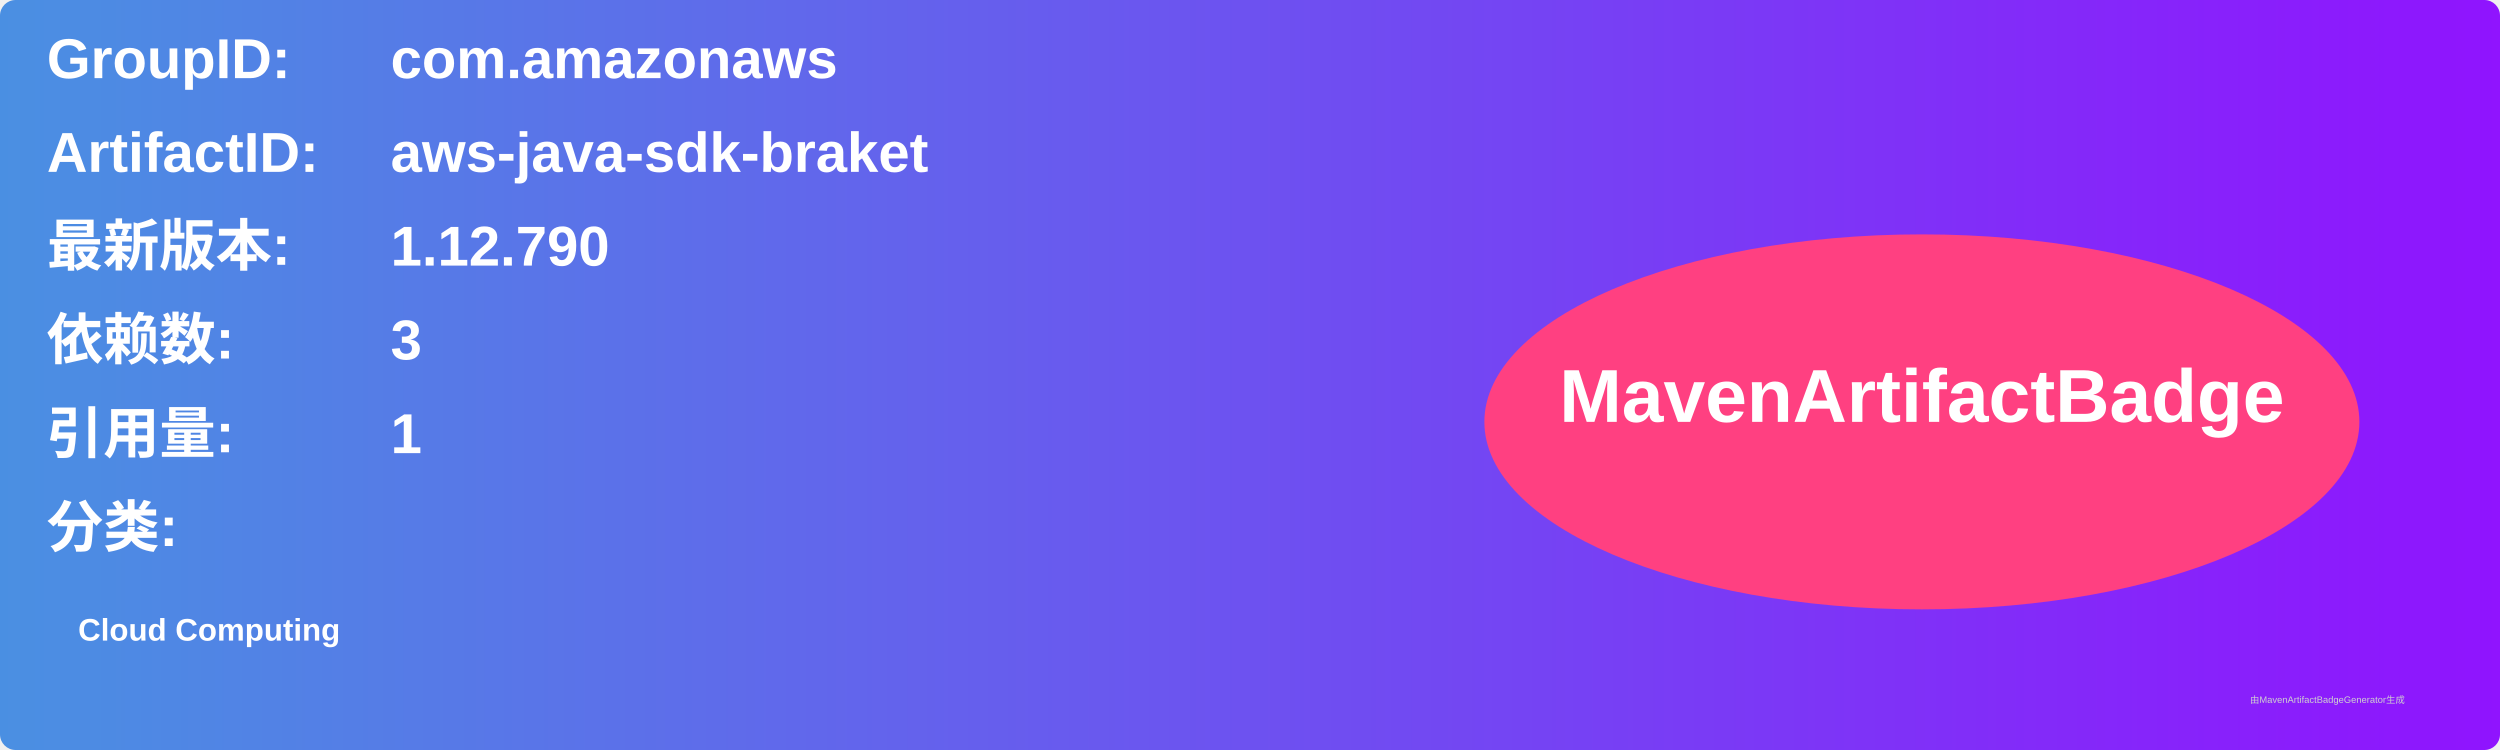
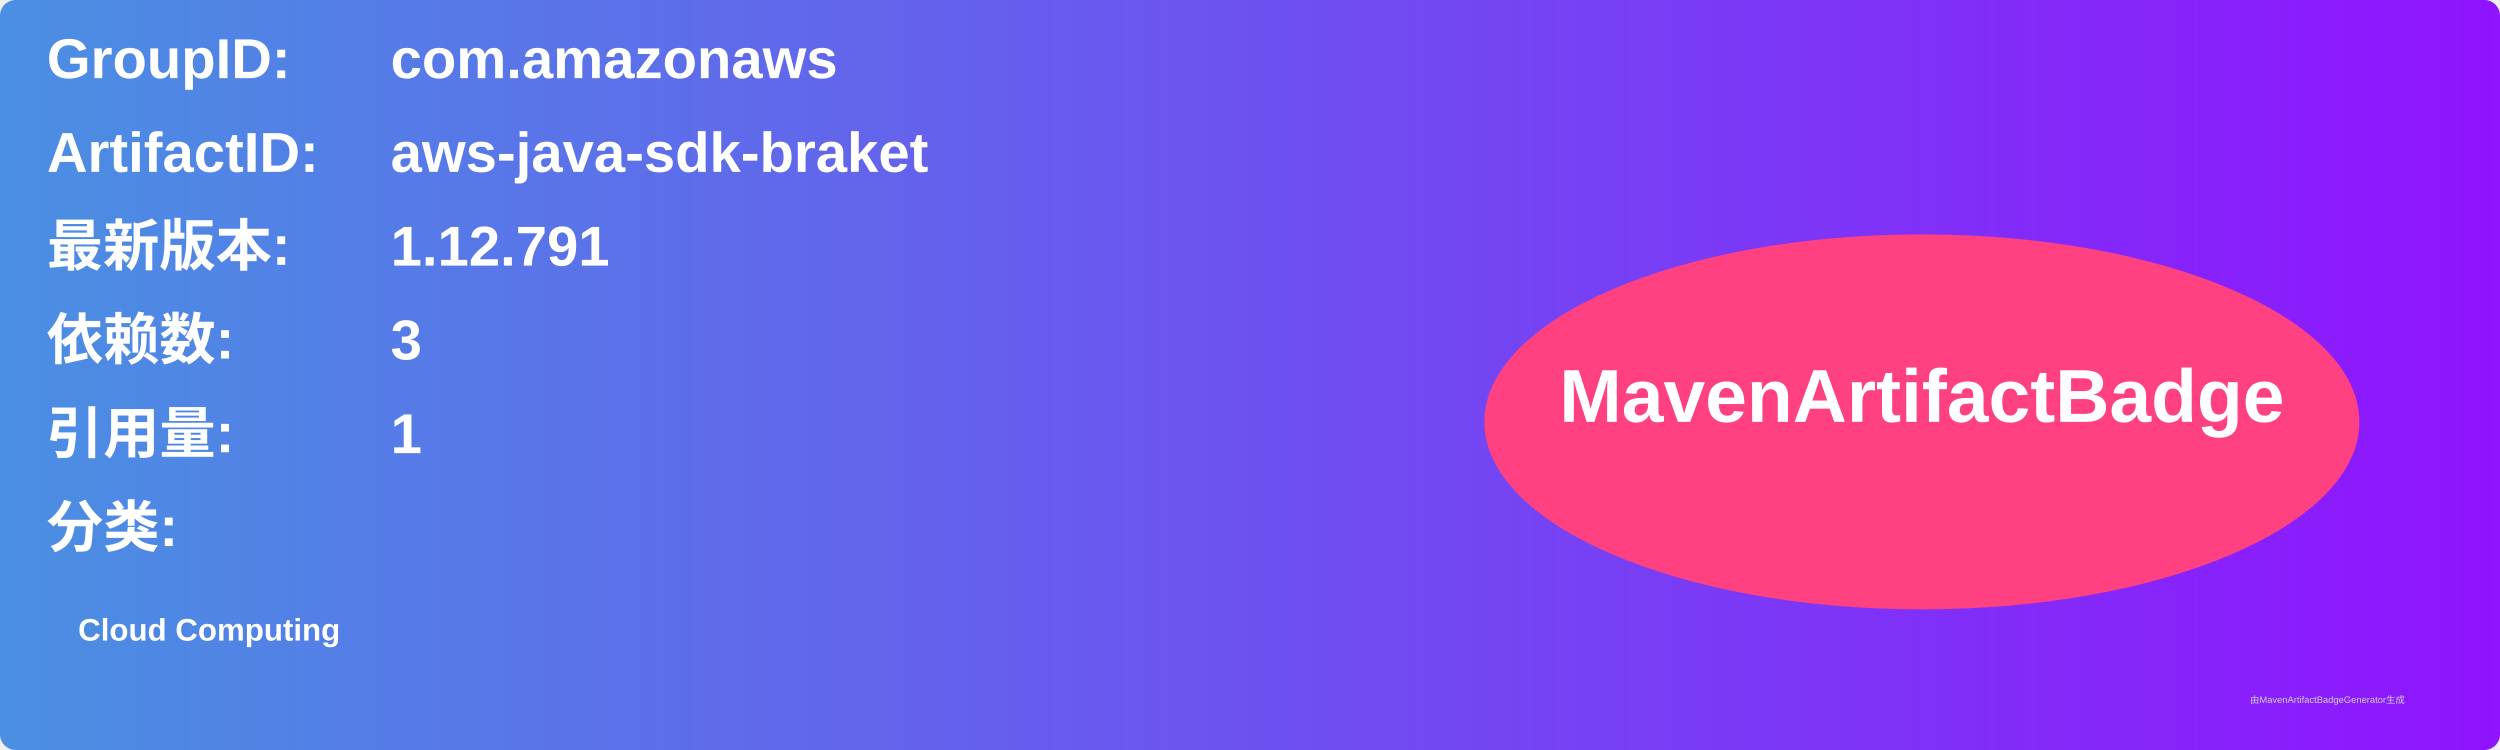
<svg xmlns="http://www.w3.org/2000/svg" width="800" height="240" viewBox="0 0 800 240">
  <linearGradient id="grad" x1="0%" y1="0%" x2="100%" y2="0%">
    <stop offset="0%" stop-color="#4a90e2" />
    <stop offset="100%" stop-color="#9013fe" />
  </linearGradient>
  <rect width="100%" height="100%" rx="5" ry="5" fill="url(#grad)" />
  <g transform="translate(15, 15)">
    <text x="0" y="10" font-family="Arial" font-size="18" fill="white" font-weight="bold" width="260">GroupID:</text>
    <text x="110" y="10" font-family="Arial" font-size="18" fill="white" font-weight="bold" width="460">com.amazonaws</text>
    <text x="0" y="40" font-family="Arial" font-size="18" fill="white" font-weight="bold" width="260">ArtifactID:</text>
    <text x="110" y="40" font-family="Arial" font-size="18" fill="white" font-weight="bold" width="460">aws-java-sdk-braket</text>
    <text x="0" y="70" font-family="Arial" font-size="18" fill="white" font-weight="bold">最新版本:</text>
    <text x="110" y="70" font-family="Arial" font-size="18" fill="white" font-weight="bold">
-       <tspan font-weight="bold">1.12.790</tspan>
+       <tspan font-weight="bold">1.12.791</tspan>
    </text>
    <text x="0" y="100" font-family="Arial" font-size="18" fill="white" font-weight="bold">依赖数: </text>
    <text x="110" y="100" font-family="Arial" font-size="18" fill="white">
      <tspan font-weight="bold">3</tspan>
    </text>
    <text x="0" y="130" font-family="Arial" font-size="18" fill="white" font-weight="bold">引用量: </text>
    <text x="110" y="130" font-family="Arial" font-size="18" fill="white">
      <tspan font-weight="bold">1</tspan>
    </text>
    <text x="0" y="160" font-family="Arial" font-size="18" fill="white" font-weight="bold">分类:</text>
    <text x="10" y="190" font-family="Arial" font-size="10" fill="white">
      <tspan font-weight="bold">Cloud Computing</tspan>
    </text>
    <ellipse cx="600" cy="120" rx="140" ry="60" fill="#ff4081" />
    <text x="600" y="120" text-anchor="middle" font-family="Arial" font-size="24" fill="white" font-weight="bold">MavenArtifactBadge</text>
  </g>
  <text x="720" y="225" font-family="Arial" font-size="3" fill="#d0d0d0">由MavenArtifactBadgeGenerator生成</text>
</svg>
